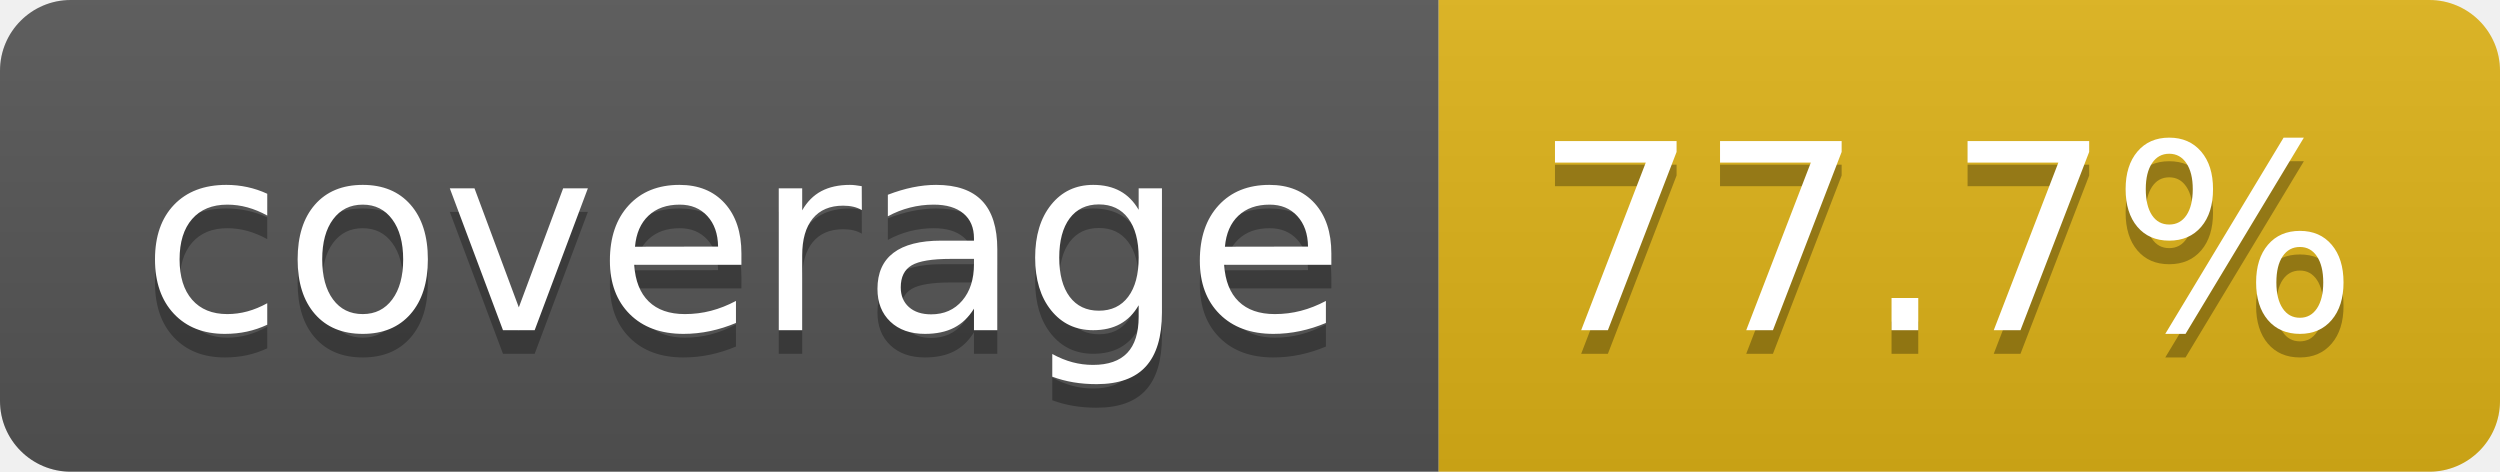
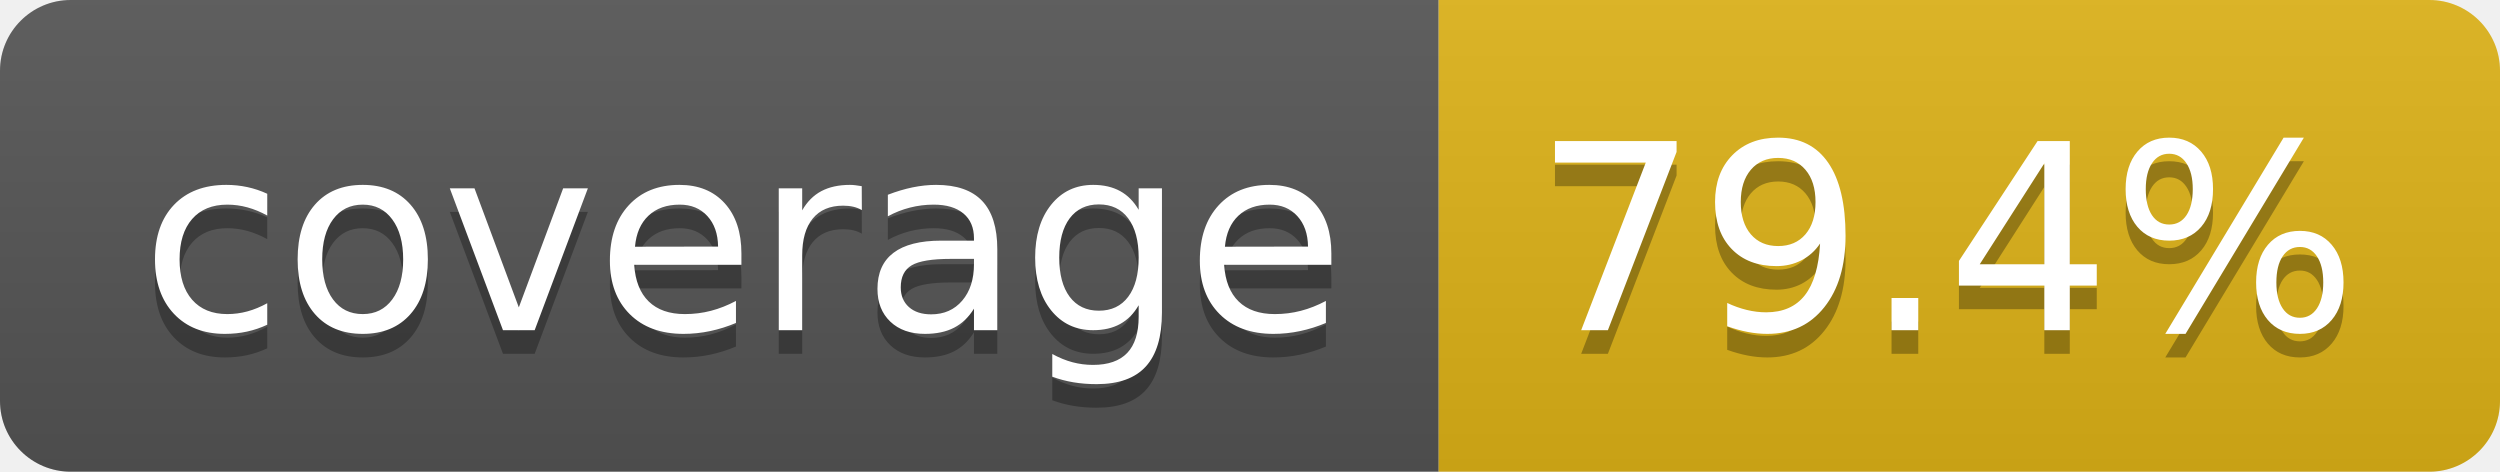
- <svg xmlns="http://www.w3.org/2000/svg" width="106" height="20" role="img" aria-label="coverage: 77.7%">
+ <svg xmlns="http://www.w3.org/2000/svg" width="106" height="20" role="img" aria-label="coverage: 79.4%">
  <linearGradient id="s" x2="0" y2="100%">
    <stop offset="0" stop-color="#bbb" stop-opacity=".1" />
    <stop offset="1" stop-opacity=".1" />
  </linearGradient>
  <clipPath id="r">
    <rect width="106" height="20" rx="3" fill="#fff" />
  </clipPath>
  <g clip-path="url(#r)">
    <rect width="61" height="20" fill="#555" />
    <rect x="61" width="45" height="20" fill="#dfb317" />
    <rect width="106" height="20" fill="url(#s)" />
  </g>
  <g fill="#fff" text-anchor="middle" font-family="Verdana,Geneva,DejaVu Sans,sans-serif" text-rendering="geometricPrecision" font-size="110">
    <text aria-hidden="true" x="315" y="150" fill="#010101" fill-opacity=".3" transform="scale(.1)" textLength="510">coverage</text>
    <text x="315" y="140" transform="scale(.1)" fill="#fff" textLength="510">coverage</text>
-     <text aria-hidden="true" x="825" y="150" fill="#010101" fill-opacity=".3" transform="scale(.1)" textLength="350">77.7%</text>
-     <text x="825" y="140" transform="scale(.1)" fill="#fff" textLength="350">77.7%</text>
+     <text aria-hidden="true" x="825" y="150" fill="#010101" fill-opacity=".3" transform="scale(.1)" textLength="350">79.4%</text>
+     <text x="825" y="140" transform="scale(.1)" fill="#fff" textLength="350">79.4%</text>
  </g>
</svg>
